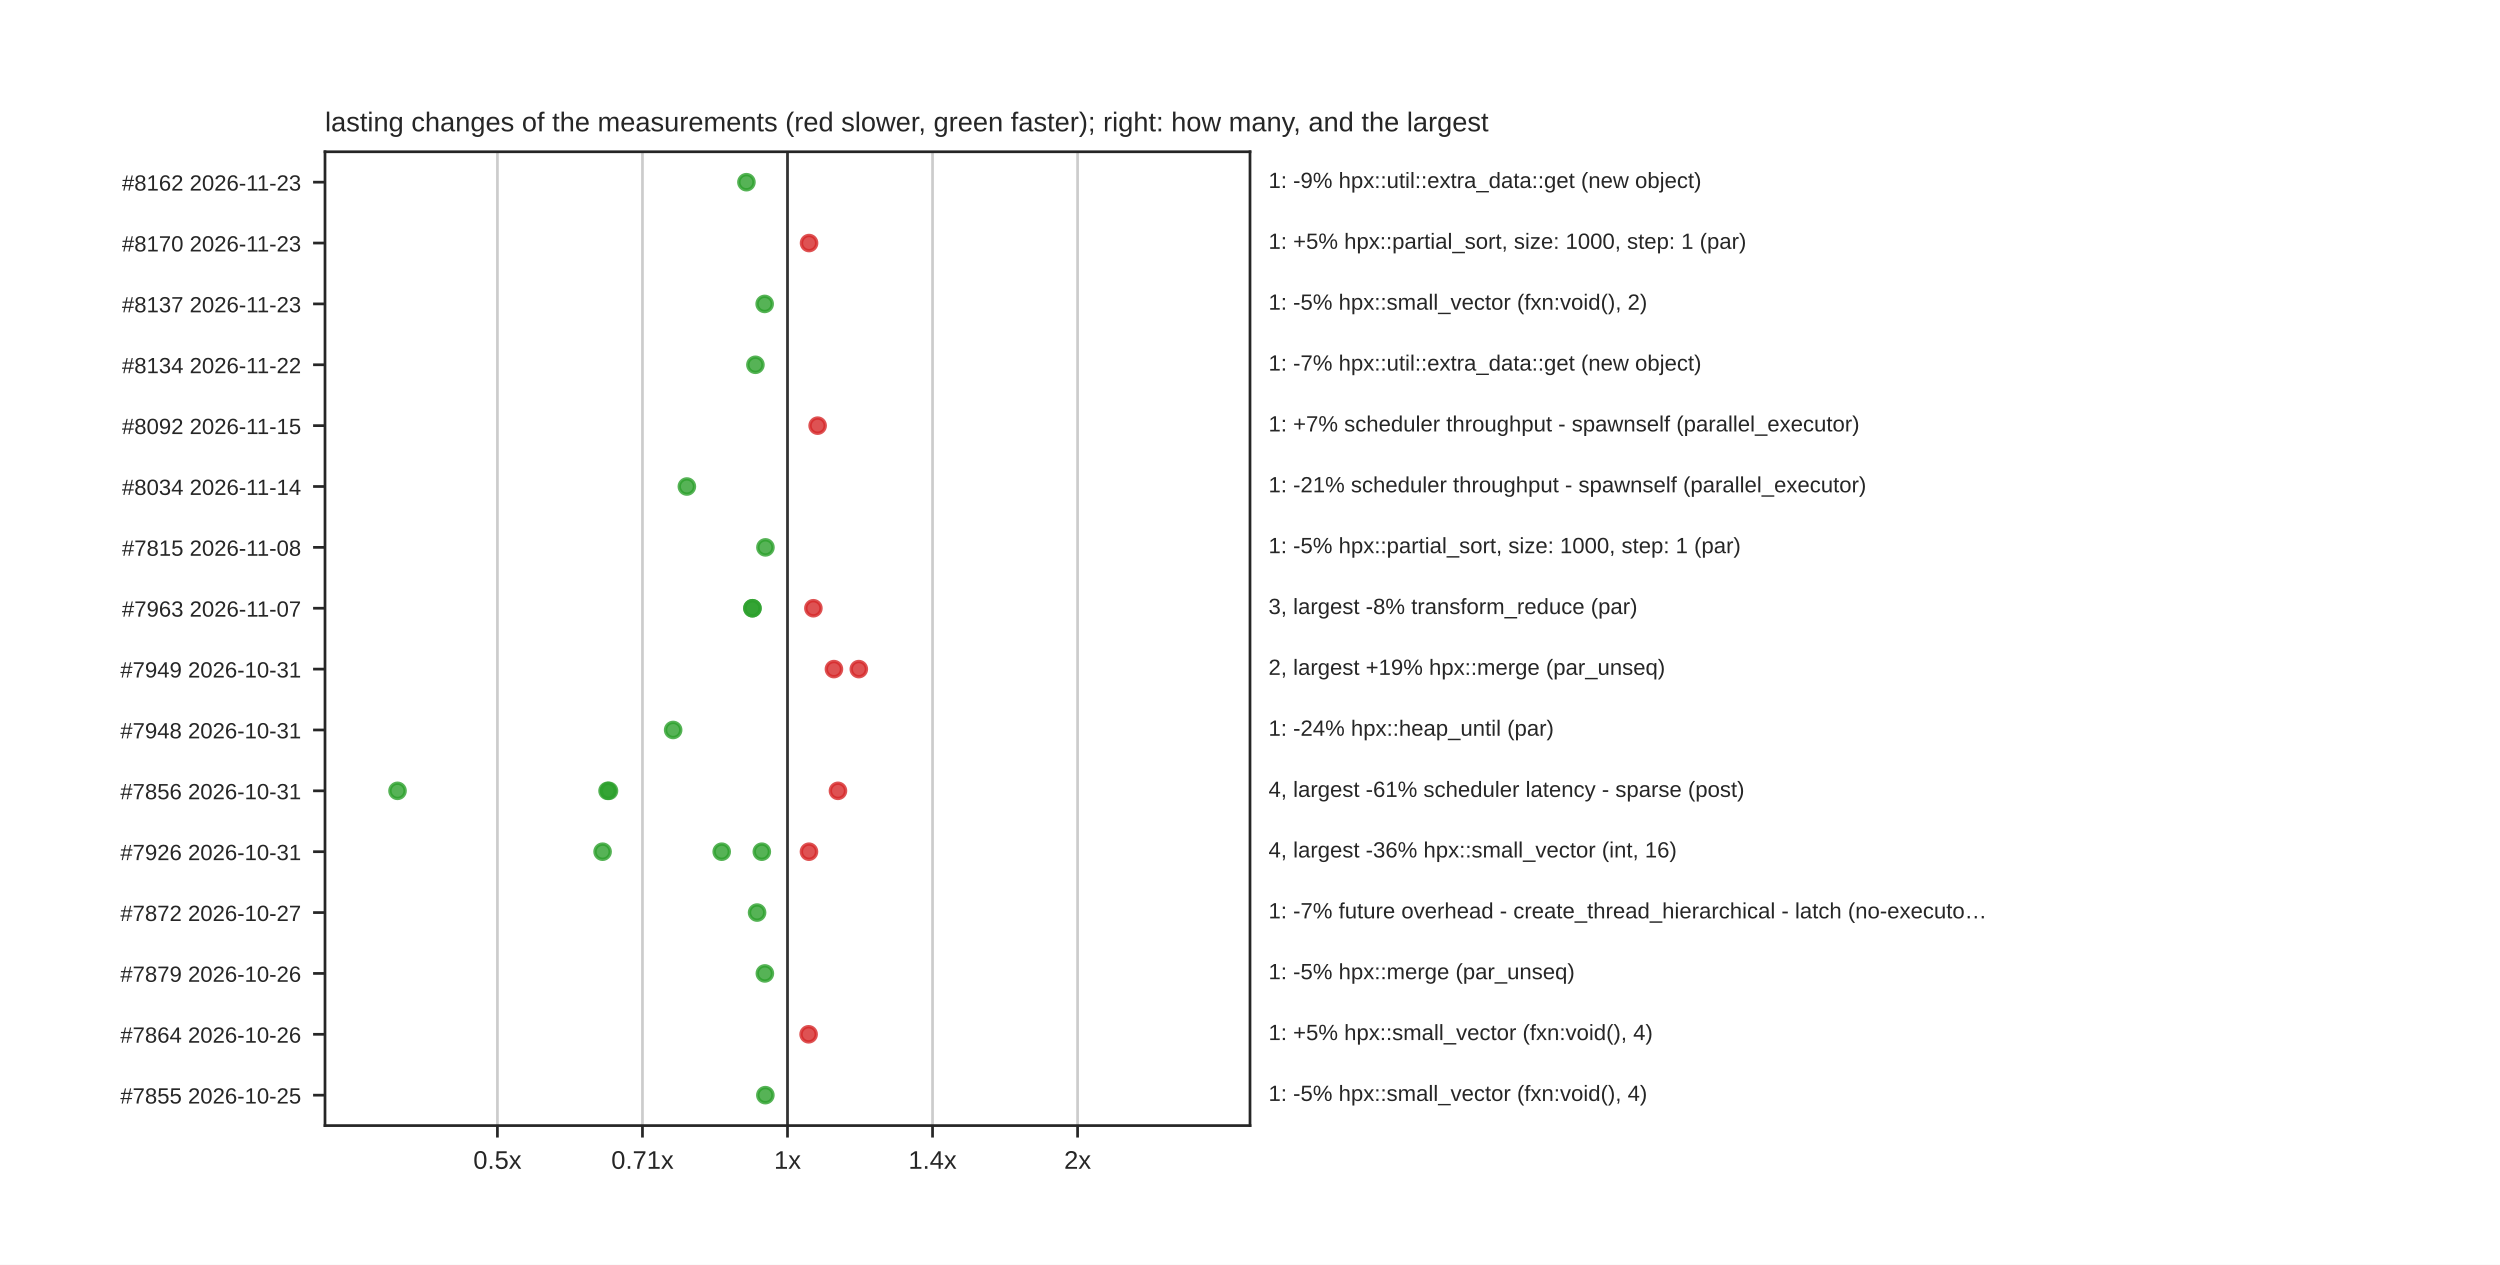
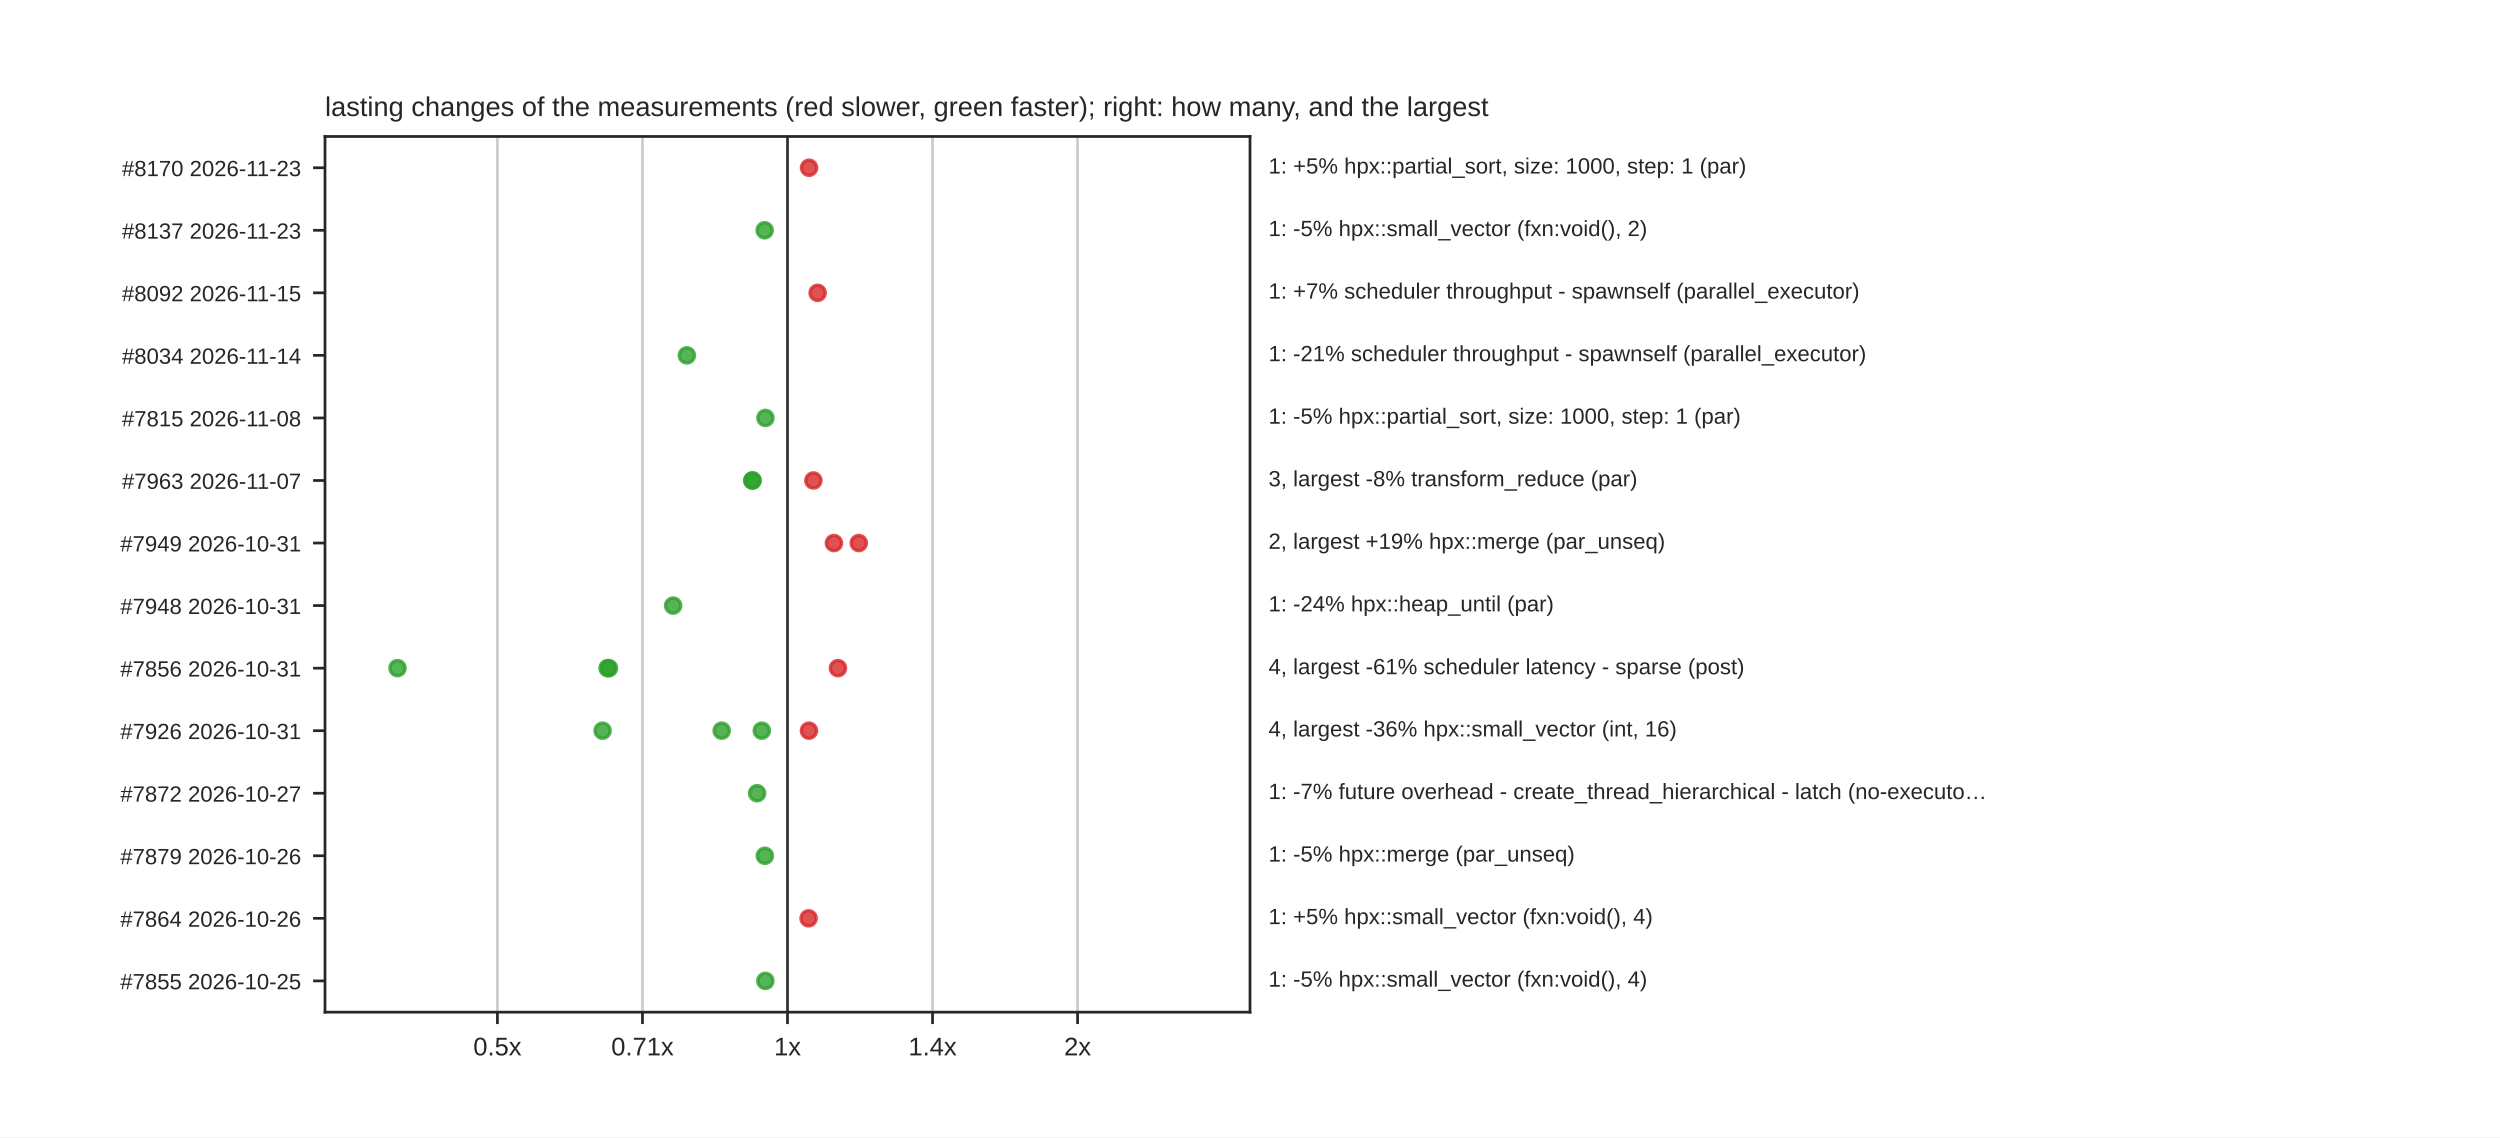
- <svg xmlns="http://www.w3.org/2000/svg" xmlns:xlink="http://www.w3.org/1999/xlink" width="734.4pt" height="371.52pt" viewBox="0 0 734.4 371.52" version="1.1">
+ <svg xmlns="http://www.w3.org/2000/svg" xmlns:xlink="http://www.w3.org/1999/xlink" width="734.4pt" height="334.08pt" viewBox="0 0 734.4 334.08" version="1.1">
  <defs>
    <style type="text/css">*{stroke-linejoin: round; stroke-linecap: butt}</style>
  </defs>
  <g id="figure_1">
    <g id="patch_1">
-       <path d="M 0 371.52  L 734.4 371.52  L 734.4 0  L 0 0  z " style="fill: #ffffff" />
+       <path d="M 0 334.08  L 734.4 334.08  L 734.4 0  L 0 0  z " style="fill: #ffffff" />
    </g>
    <g id="axes_1">
      <g id="patch_2">
-         <path d="M 95.472 330.653  L 367.2 330.653  L 367.2 44.582  L 95.472 44.582  z " style="fill: #ffffff" />
+         <path d="M 95.472 297.331  L 367.2 297.331  L 367.2 40.09  L 95.472 40.09  z " style="fill: #ffffff" />
      </g>
      <g id="matplotlib.axis_1">
        <g id="xtick_1">
          <g id="line2d_1">
-             <path d="M 146.121 330.653  L 146.121 44.582  " clip-path="url(#pabe76062ef)" style="fill: none; stroke: #cccccc; stroke-width: 0.8; stroke-linecap: round" />
+             <path d="M 146.121 297.331  L 146.121 40.09  " clip-path="url(#p1100070c9a)" style="fill: none; stroke: #cccccc; stroke-width: 0.8; stroke-linecap: round" />
          </g>
          <g id="line2d_2">
            <defs>
              <path id="mdfc5214045" d="M 0 0  L 0 3.5  " style="stroke: #262626; stroke-width: 0.8" />
            </defs>
            <g>
-               <use xlink:href="#mdfc5214045" x="146.121" y="330.653" style="fill: #262626; stroke: #262626; stroke-width: 0.8" />
+               <use xlink:href="#mdfc5214045" x="146.121" y="297.331" style="fill: #262626; stroke: #262626; stroke-width: 0.8" />
            </g>
          </g>
          <g id="text_1">
-             <text style="fill: #262626; font: 7.5px 'Arial', 'DejaVu Sans', 'Liberation Sans', 'Bitstream Vera Sans', sans-serif; text-anchor: middle" x="146.121" y="343.352" transform="rotate(-0 146.1211 343.3516)">0.5x</text>
+             <text style="fill: #262626; font: 7.5px 'Arial', 'DejaVu Sans', 'Liberation Sans', 'Bitstream Vera Sans', sans-serif; text-anchor: middle" x="146.121" y="310.03" transform="rotate(-0 146.1211 310.03)">0.5x</text>
          </g>
        </g>
        <g id="xtick_2">
          <g id="line2d_3">
-             <path d="M 188.729 330.653  L 188.729 44.582  " clip-path="url(#pabe76062ef)" style="fill: none; stroke: #cccccc; stroke-width: 0.8; stroke-linecap: round" />
+             <path d="M 188.729 297.331  L 188.729 40.09  " clip-path="url(#p1100070c9a)" style="fill: none; stroke: #cccccc; stroke-width: 0.8; stroke-linecap: round" />
          </g>
          <g id="line2d_4">
            <g>
-               <use xlink:href="#mdfc5214045" x="188.729" y="330.653" style="fill: #262626; stroke: #262626; stroke-width: 0.8" />
+               <use xlink:href="#mdfc5214045" x="188.729" y="297.331" style="fill: #262626; stroke: #262626; stroke-width: 0.8" />
            </g>
          </g>
          <g id="text_2">
-             <text style="fill: #262626; font: 7.5px 'Arial', 'DejaVu Sans', 'Liberation Sans', 'Bitstream Vera Sans', sans-serif; text-anchor: middle" x="188.729" y="343.352" transform="rotate(-0 188.7286 343.3516)">0.71x</text>
+             <text style="fill: #262626; font: 7.5px 'Arial', 'DejaVu Sans', 'Liberation Sans', 'Bitstream Vera Sans', sans-serif; text-anchor: middle" x="188.729" y="310.03" transform="rotate(-0 188.7286 310.03)">0.71x</text>
          </g>
        </g>
        <g id="xtick_3">
          <g id="line2d_5">
-             <path d="M 231.336 330.653  L 231.336 44.582  " clip-path="url(#pabe76062ef)" style="fill: none; stroke: #cccccc; stroke-width: 0.8; stroke-linecap: round" />
+             <path d="M 231.336 297.331  L 231.336 40.09  " clip-path="url(#p1100070c9a)" style="fill: none; stroke: #cccccc; stroke-width: 0.8; stroke-linecap: round" />
          </g>
          <g id="line2d_6">
            <g>
-               <use xlink:href="#mdfc5214045" x="231.336" y="330.653" style="fill: #262626; stroke: #262626; stroke-width: 0.8" />
+               <use xlink:href="#mdfc5214045" x="231.336" y="297.331" style="fill: #262626; stroke: #262626; stroke-width: 0.8" />
            </g>
          </g>
          <g id="text_3">
-             <text style="fill: #262626; font: 7.5px 'Arial', 'DejaVu Sans', 'Liberation Sans', 'Bitstream Vera Sans', sans-serif; text-anchor: middle" x="231.336" y="343.352" transform="rotate(-0 231.336 343.3516)">1x</text>
+             <text style="fill: #262626; font: 7.5px 'Arial', 'DejaVu Sans', 'Liberation Sans', 'Bitstream Vera Sans', sans-serif; text-anchor: middle" x="231.336" y="310.03" transform="rotate(-0 231.336 310.03)">1x</text>
          </g>
        </g>
        <g id="xtick_4">
          <g id="line2d_7">
-             <path d="M 273.943 330.653  L 273.943 44.582  " clip-path="url(#pabe76062ef)" style="fill: none; stroke: #cccccc; stroke-width: 0.8; stroke-linecap: round" />
+             <path d="M 273.943 297.331  L 273.943 40.09  " clip-path="url(#p1100070c9a)" style="fill: none; stroke: #cccccc; stroke-width: 0.8; stroke-linecap: round" />
          </g>
          <g id="line2d_8">
            <g>
-               <use xlink:href="#mdfc5214045" x="273.943" y="330.653" style="fill: #262626; stroke: #262626; stroke-width: 0.8" />
+               <use xlink:href="#mdfc5214045" x="273.943" y="297.331" style="fill: #262626; stroke: #262626; stroke-width: 0.8" />
            </g>
          </g>
          <g id="text_4">
-             <text style="fill: #262626; font: 7.5px 'Arial', 'DejaVu Sans', 'Liberation Sans', 'Bitstream Vera Sans', sans-serif; text-anchor: middle" x="273.943" y="343.352" transform="rotate(-0 273.9434 343.3516)">1.4x</text>
+             <text style="fill: #262626; font: 7.5px 'Arial', 'DejaVu Sans', 'Liberation Sans', 'Bitstream Vera Sans', sans-serif; text-anchor: middle" x="273.943" y="310.03" transform="rotate(-0 273.9434 310.03)">1.4x</text>
          </g>
        </g>
        <g id="xtick_5">
          <g id="line2d_9">
-             <path d="M 316.551 330.653  L 316.551 44.582  " clip-path="url(#pabe76062ef)" style="fill: none; stroke: #cccccc; stroke-width: 0.8; stroke-linecap: round" />
+             <path d="M 316.551 297.331  L 316.551 40.09  " clip-path="url(#p1100070c9a)" style="fill: none; stroke: #cccccc; stroke-width: 0.8; stroke-linecap: round" />
          </g>
          <g id="line2d_10">
            <g>
-               <use xlink:href="#mdfc5214045" x="316.551" y="330.653" style="fill: #262626; stroke: #262626; stroke-width: 0.8" />
+               <use xlink:href="#mdfc5214045" x="316.551" y="297.331" style="fill: #262626; stroke: #262626; stroke-width: 0.8" />
            </g>
          </g>
          <g id="text_5">
-             <text style="fill: #262626; font: 7.5px 'Arial', 'DejaVu Sans', 'Liberation Sans', 'Bitstream Vera Sans', sans-serif; text-anchor: middle" x="316.551" y="343.352" transform="rotate(-0 316.5509 343.3516)">2x</text>
+             <text style="fill: #262626; font: 7.5px 'Arial', 'DejaVu Sans', 'Liberation Sans', 'Bitstream Vera Sans', sans-serif; text-anchor: middle" x="316.551" y="310.03" transform="rotate(-0 316.5509 310.03)">2x</text>
          </g>
        </g>
      </g>
      <g id="matplotlib.axis_2">
        <g id="ytick_1">
          <g id="line2d_11">
            <defs>
              <path id="m414165cd4d" d="M 0 0  L -3.5 0  " style="stroke: #262626; stroke-width: 0.8" />
            </defs>
            <g>
-               <use xlink:href="#m414165cd4d" x="95.472" y="53.522" style="fill: #262626; stroke: #262626; stroke-width: 0.8" />
+               <use xlink:href="#m414165cd4d" x="95.472" y="49.277" style="fill: #262626; stroke: #262626; stroke-width: 0.8" />
            </g>
          </g>
          <g id="text_6">
-             <text style="fill: #262626; font: 6.5px 'Arial', 'DejaVu Sans', 'Liberation Sans', 'Bitstream Vera Sans', sans-serif; text-anchor: end" x="88.472" y="55.992" transform="rotate(-0 88.472 55.99159)">#8162  2026-11-23</text>
+             <text style="fill: #262626; font: 6.5px 'Arial', 'DejaVu Sans', 'Liberation Sans', 'Bitstream Vera Sans', sans-serif; text-anchor: end" x="88.472" y="51.746" transform="rotate(-0 88.472 51.74629)">#8170  2026-11-23</text>
          </g>
        </g>
        <g id="ytick_2">
          <g id="line2d_12">
            <g>
-               <use xlink:href="#m414165cd4d" x="95.472" y="71.401" style="fill: #262626; stroke: #262626; stroke-width: 0.8" />
+               <use xlink:href="#m414165cd4d" x="95.472" y="67.651" style="fill: #262626; stroke: #262626; stroke-width: 0.8" />
            </g>
          </g>
          <g id="text_7">
-             <text style="fill: #262626; font: 6.5px 'Arial', 'DejaVu Sans', 'Liberation Sans', 'Bitstream Vera Sans', sans-serif; text-anchor: end" x="88.472" y="73.871" transform="rotate(-0 88.472 73.87099)">#8170  2026-11-23</text>
+             <text style="fill: #262626; font: 6.5px 'Arial', 'DejaVu Sans', 'Liberation Sans', 'Bitstream Vera Sans', sans-serif; text-anchor: end" x="88.472" y="70.121" transform="rotate(-0 88.472 70.12069)">#8137  2026-11-23</text>
          </g>
        </g>
        <g id="ytick_3">
          <g id="line2d_13">
            <g>
-               <use xlink:href="#m414165cd4d" x="95.472" y="89.281" style="fill: #262626; stroke: #262626; stroke-width: 0.8" />
+               <use xlink:href="#m414165cd4d" x="95.472" y="86.026" style="fill: #262626; stroke: #262626; stroke-width: 0.8" />
            </g>
          </g>
          <g id="text_8">
-             <text style="fill: #262626; font: 6.5px 'Arial', 'DejaVu Sans', 'Liberation Sans', 'Bitstream Vera Sans', sans-serif; text-anchor: end" x="88.472" y="91.75" transform="rotate(-0 88.472 91.75039)">#8137  2026-11-23</text>
+             <text style="fill: #262626; font: 6.5px 'Arial', 'DejaVu Sans', 'Liberation Sans', 'Bitstream Vera Sans', sans-serif; text-anchor: end" x="88.472" y="88.495" transform="rotate(-0 88.472 88.49509)">#8092  2026-11-15</text>
          </g>
        </g>
        <g id="ytick_4">
          <g id="line2d_14">
            <g>
-               <use xlink:href="#m414165cd4d" x="95.472" y="107.16" style="fill: #262626; stroke: #262626; stroke-width: 0.8" />
+               <use xlink:href="#m414165cd4d" x="95.472" y="104.4" style="fill: #262626; stroke: #262626; stroke-width: 0.8" />
            </g>
          </g>
          <g id="text_9">
-             <text style="fill: #262626; font: 6.5px 'Arial', 'DejaVu Sans', 'Liberation Sans', 'Bitstream Vera Sans', sans-serif; text-anchor: end" x="88.472" y="109.63" transform="rotate(-0 88.472 109.6298)">#8134  2026-11-22</text>
+             <text style="fill: #262626; font: 6.5px 'Arial', 'DejaVu Sans', 'Liberation Sans', 'Bitstream Vera Sans', sans-serif; text-anchor: end" x="88.472" y="106.869" transform="rotate(-0 88.472 106.8695)">#8034  2026-11-14</text>
          </g>
        </g>
        <g id="ytick_5">
          <g id="line2d_15">
            <g>
-               <use xlink:href="#m414165cd4d" x="95.472" y="125.04" style="fill: #262626; stroke: #262626; stroke-width: 0.8" />
+               <use xlink:href="#m414165cd4d" x="95.472" y="122.774" style="fill: #262626; stroke: #262626; stroke-width: 0.8" />
            </g>
          </g>
          <g id="text_10">
-             <text style="fill: #262626; font: 6.5px 'Arial', 'DejaVu Sans', 'Liberation Sans', 'Bitstream Vera Sans', sans-serif; text-anchor: end" x="88.472" y="127.509" transform="rotate(-0 88.472 127.5092)">#8092  2026-11-15</text>
+             <text style="fill: #262626; font: 6.5px 'Arial', 'DejaVu Sans', 'Liberation Sans', 'Bitstream Vera Sans', sans-serif; text-anchor: end" x="88.472" y="125.244" transform="rotate(-0 88.472 125.2439)">#7815  2026-11-08</text>
          </g>
        </g>
        <g id="ytick_6">
          <g id="line2d_16">
            <g>
-               <use xlink:href="#m414165cd4d" x="95.472" y="142.919" style="fill: #262626; stroke: #262626; stroke-width: 0.8" />
+               <use xlink:href="#m414165cd4d" x="95.472" y="141.149" style="fill: #262626; stroke: #262626; stroke-width: 0.8" />
            </g>
          </g>
          <g id="text_11">
-             <text style="fill: #262626; font: 6.5px 'Arial', 'DejaVu Sans', 'Liberation Sans', 'Bitstream Vera Sans', sans-serif; text-anchor: end" x="88.472" y="145.389" transform="rotate(-0 88.472 145.3886)">#8034  2026-11-14</text>
+             <text style="fill: #262626; font: 6.5px 'Arial', 'DejaVu Sans', 'Liberation Sans', 'Bitstream Vera Sans', sans-serif; text-anchor: end" x="88.472" y="143.618" transform="rotate(-0 88.472 143.6183)">#7963  2026-11-07</text>
          </g>
        </g>
        <g id="ytick_7">
          <g id="line2d_17">
            <g>
-               <use xlink:href="#m414165cd4d" x="95.472" y="160.798" style="fill: #262626; stroke: #262626; stroke-width: 0.8" />
+               <use xlink:href="#m414165cd4d" x="95.472" y="159.523" style="fill: #262626; stroke: #262626; stroke-width: 0.8" />
            </g>
          </g>
          <g id="text_12">
-             <text style="fill: #262626; font: 6.5px 'Arial', 'DejaVu Sans', 'Liberation Sans', 'Bitstream Vera Sans', sans-serif; text-anchor: end" x="88.472" y="163.268" transform="rotate(-0 88.472 163.268)">#7815  2026-11-08</text>
+             <text style="fill: #262626; font: 6.5px 'Arial', 'DejaVu Sans', 'Liberation Sans', 'Bitstream Vera Sans', sans-serif; text-anchor: end" x="88.472" y="161.993" transform="rotate(-0 88.472 161.9927)">#7949  2026-10-31</text>
          </g>
        </g>
        <g id="ytick_8">
          <g id="line2d_18">
            <g>
-               <use xlink:href="#m414165cd4d" x="95.472" y="178.678" style="fill: #262626; stroke: #262626; stroke-width: 0.8" />
+               <use xlink:href="#m414165cd4d" x="95.472" y="177.898" style="fill: #262626; stroke: #262626; stroke-width: 0.8" />
            </g>
          </g>
          <g id="text_13">
-             <text style="fill: #262626; font: 6.5px 'Arial', 'DejaVu Sans', 'Liberation Sans', 'Bitstream Vera Sans', sans-serif; text-anchor: end" x="88.472" y="181.147" transform="rotate(-0 88.472 181.1474)">#7963  2026-11-07</text>
+             <text style="fill: #262626; font: 6.5px 'Arial', 'DejaVu Sans', 'Liberation Sans', 'Bitstream Vera Sans', sans-serif; text-anchor: end" x="88.472" y="180.367" transform="rotate(-0 88.472 180.3671)">#7948  2026-10-31</text>
          </g>
        </g>
        <g id="ytick_9">
          <g id="line2d_19">
            <g>
-               <use xlink:href="#m414165cd4d" x="95.472" y="196.557" style="fill: #262626; stroke: #262626; stroke-width: 0.8" />
+               <use xlink:href="#m414165cd4d" x="95.472" y="196.272" style="fill: #262626; stroke: #262626; stroke-width: 0.8" />
            </g>
          </g>
          <g id="text_14">
-             <text style="fill: #262626; font: 6.5px 'Arial', 'DejaVu Sans', 'Liberation Sans', 'Bitstream Vera Sans', sans-serif; text-anchor: end" x="88.472" y="199.027" transform="rotate(-0 88.472 199.0268)">#7949  2026-10-31</text>
+             <text style="fill: #262626; font: 6.5px 'Arial', 'DejaVu Sans', 'Liberation Sans', 'Bitstream Vera Sans', sans-serif; text-anchor: end" x="88.472" y="198.741" transform="rotate(-0 88.472 198.7415)">#7856  2026-10-31</text>
          </g>
        </g>
        <g id="ytick_10">
          <g id="line2d_20">
            <g>
-               <use xlink:href="#m414165cd4d" x="95.472" y="214.437" style="fill: #262626; stroke: #262626; stroke-width: 0.8" />
+               <use xlink:href="#m414165cd4d" x="95.472" y="214.646" style="fill: #262626; stroke: #262626; stroke-width: 0.8" />
            </g>
          </g>
          <g id="text_15">
-             <text style="fill: #262626; font: 6.5px 'Arial', 'DejaVu Sans', 'Liberation Sans', 'Bitstream Vera Sans', sans-serif; text-anchor: end" x="88.472" y="216.906" transform="rotate(-0 88.472 216.9062)">#7948  2026-10-31</text>
+             <text style="fill: #262626; font: 6.5px 'Arial', 'DejaVu Sans', 'Liberation Sans', 'Bitstream Vera Sans', sans-serif; text-anchor: end" x="88.472" y="217.116" transform="rotate(-0 88.472 217.1159)">#7926  2026-10-31</text>
          </g>
        </g>
        <g id="ytick_11">
          <g id="line2d_21">
            <g>
-               <use xlink:href="#m414165cd4d" x="95.472" y="232.316" style="fill: #262626; stroke: #262626; stroke-width: 0.8" />
+               <use xlink:href="#m414165cd4d" x="95.472" y="233.021" style="fill: #262626; stroke: #262626; stroke-width: 0.8" />
            </g>
          </g>
          <g id="text_16">
-             <text style="fill: #262626; font: 6.5px 'Arial', 'DejaVu Sans', 'Liberation Sans', 'Bitstream Vera Sans', sans-serif; text-anchor: end" x="88.472" y="234.786" transform="rotate(-0 88.472 234.7856)">#7856  2026-10-31</text>
+             <text style="fill: #262626; font: 6.5px 'Arial', 'DejaVu Sans', 'Liberation Sans', 'Bitstream Vera Sans', sans-serif; text-anchor: end" x="88.472" y="235.49" transform="rotate(-0 88.472 235.4903)">#7872  2026-10-27</text>
          </g>
        </g>
        <g id="ytick_12">
          <g id="line2d_22">
            <g>
-               <use xlink:href="#m414165cd4d" x="95.472" y="250.196" style="fill: #262626; stroke: #262626; stroke-width: 0.8" />
+               <use xlink:href="#m414165cd4d" x="95.472" y="251.395" style="fill: #262626; stroke: #262626; stroke-width: 0.8" />
            </g>
          </g>
          <g id="text_17">
-             <text style="fill: #262626; font: 6.5px 'Arial', 'DejaVu Sans', 'Liberation Sans', 'Bitstream Vera Sans', sans-serif; text-anchor: end" x="88.472" y="252.665" transform="rotate(-0 88.472 252.665)">#7926  2026-10-31</text>
+             <text style="fill: #262626; font: 6.5px 'Arial', 'DejaVu Sans', 'Liberation Sans', 'Bitstream Vera Sans', sans-serif; text-anchor: end" x="88.472" y="253.865" transform="rotate(-0 88.472 253.8647)">#7879  2026-10-26</text>
          </g>
        </g>
        <g id="ytick_13">
          <g id="line2d_23">
            <g>
-               <use xlink:href="#m414165cd4d" x="95.472" y="268.075" style="fill: #262626; stroke: #262626; stroke-width: 0.8" />
+               <use xlink:href="#m414165cd4d" x="95.472" y="269.77" style="fill: #262626; stroke: #262626; stroke-width: 0.8" />
            </g>
          </g>
          <g id="text_18">
-             <text style="fill: #262626; font: 6.5px 'Arial', 'DejaVu Sans', 'Liberation Sans', 'Bitstream Vera Sans', sans-serif; text-anchor: end" x="88.472" y="270.544" transform="rotate(-0 88.472 270.5444)">#7872  2026-10-27</text>
+             <text style="fill: #262626; font: 6.5px 'Arial', 'DejaVu Sans', 'Liberation Sans', 'Bitstream Vera Sans', sans-serif; text-anchor: end" x="88.472" y="272.239" transform="rotate(-0 88.472 272.2391)">#7864  2026-10-26</text>
          </g>
        </g>
        <g id="ytick_14">
          <g id="line2d_24">
            <g>
-               <use xlink:href="#m414165cd4d" x="95.472" y="285.954" style="fill: #262626; stroke: #262626; stroke-width: 0.8" />
+               <use xlink:href="#m414165cd4d" x="95.472" y="288.144" style="fill: #262626; stroke: #262626; stroke-width: 0.8" />
            </g>
          </g>
          <g id="text_19">
-             <text style="fill: #262626; font: 6.5px 'Arial', 'DejaVu Sans', 'Liberation Sans', 'Bitstream Vera Sans', sans-serif; text-anchor: end" x="88.472" y="288.424" transform="rotate(-0 88.472 288.4238)">#7879  2026-10-26</text>
-           </g>
-         </g>
-         <g id="ytick_15">
-           <g id="line2d_25">
-             <g>
-               <use xlink:href="#m414165cd4d" x="95.472" y="303.834" style="fill: #262626; stroke: #262626; stroke-width: 0.8" />
-             </g>
-           </g>
-           <g id="text_20">
-             <text style="fill: #262626; font: 6.5px 'Arial', 'DejaVu Sans', 'Liberation Sans', 'Bitstream Vera Sans', sans-serif; text-anchor: end" x="88.472" y="306.303" transform="rotate(-0 88.472 306.3032)">#7864  2026-10-26</text>
-           </g>
-         </g>
-         <g id="ytick_16">
-           <g id="line2d_26">
-             <g>
-               <use xlink:href="#m414165cd4d" x="95.472" y="321.713" style="fill: #262626; stroke: #262626; stroke-width: 0.8" />
-             </g>
-           </g>
-           <g id="text_21">
-             <text style="fill: #262626; font: 6.5px 'Arial', 'DejaVu Sans', 'Liberation Sans', 'Bitstream Vera Sans', sans-serif; text-anchor: end" x="88.472" y="324.183" transform="rotate(-0 88.472 324.1826)">#7855  2026-10-25</text>
-           </g>
-         </g>
-       </g>
-       <g id="line2d_27">
-         <path d="M 231.336 330.653  L 231.336 44.582  " clip-path="url(#pabe76062ef)" style="fill: none; stroke: #333333; stroke-width: 0.8; stroke-linecap: round" />
+             <text style="fill: #262626; font: 6.5px 'Arial', 'DejaVu Sans', 'Liberation Sans', 'Bitstream Vera Sans', sans-serif; text-anchor: end" x="88.472" y="290.613" transform="rotate(-0 88.472 290.6135)">#7855  2026-10-25</text>
+           </g>
+         </g>
+       </g>
+       <g id="line2d_25">
+         <path d="M 231.336 297.331  L 231.336 40.09  " clip-path="url(#p1100070c9a)" style="fill: none; stroke: #333333; stroke-width: 0.8; stroke-linecap: round" />
      </g>
      <g id="patch_3">
-         <path d="M 95.472 330.653  L 95.472 44.582  " style="fill: none; stroke: #262626; stroke-width: 0.8; stroke-linejoin: miter; stroke-linecap: square" />
+         <path d="M 95.472 297.331  L 95.472 40.09  " style="fill: none; stroke: #262626; stroke-width: 0.8; stroke-linejoin: miter; stroke-linecap: square" />
      </g>
      <g id="patch_4">
-         <path d="M 367.2 330.653  L 367.2 44.582  " style="fill: none; stroke: #262626; stroke-width: 0.8; stroke-linejoin: miter; stroke-linecap: square" />
+         <path d="M 367.2 297.331  L 367.2 40.09  " style="fill: none; stroke: #262626; stroke-width: 0.8; stroke-linejoin: miter; stroke-linecap: square" />
      </g>
      <g id="patch_5">
-         <path d="M 95.472 330.653  L 367.2 330.653  " style="fill: none; stroke: #262626; stroke-width: 0.8; stroke-linejoin: miter; stroke-linecap: square" />
+         <path d="M 95.472 297.331  L 367.2 297.331  " style="fill: none; stroke: #262626; stroke-width: 0.8; stroke-linejoin: miter; stroke-linecap: square" />
      </g>
      <g id="patch_6">
-         <path d="M 95.472 44.582  L 367.2 44.582  " style="fill: none; stroke: #262626; stroke-width: 0.8; stroke-linejoin: miter; stroke-linecap: square" />
+         <path d="M 95.472 40.09  L 367.2 40.09  " style="fill: none; stroke: #262626; stroke-width: 0.8; stroke-linejoin: miter; stroke-linecap: square" />
      </g>
      <g id="PathCollection_1">
+         <defs>
+           <path id="m1ca79ca928" d="M 0 2.236  C 0.593 2.236 1.162 2 1.581 1.581  C 2 1.162 2.236 0.593 2.236 0  C 2.236 -0.593 2 -1.162 1.581 -1.581  C 1.162 -2 0.593 -2.236 0 -2.236  C -0.593 -2.236 -1.162 -2 -1.581 -1.581  C -2 -1.162 -2.236 -0.593 -2.236 0  C -2.236 0.593 -2 1.162 -1.581 1.581  C -1.162 2 -0.593 2.236 0 2.236  z " style="stroke: #d62728; stroke-opacity: 0.8" />
+         </defs>
+         <g clip-path="url(#p1100070c9a)">
+           <use xlink:href="#m1ca79ca928" x="237.668" y="49.277" style="fill: #d62728; fill-opacity: 0.8; stroke: #d62728; stroke-opacity: 0.8" />
+         </g>
+       </g>
+       <g id="text_20">
+         <text style="fill: #262626; font: 6.5px 'Arial', 'DejaVu Sans', 'Liberation Sans', 'Bitstream Vera Sans', sans-serif; text-anchor: start" x="372.635" y="50.98" transform="rotate(-0 372.6346 50.98)">1: +5% hpx::partial_sort, size: 1000, step: 1 (par)</text>
+       </g>
+       <g id="PathCollection_2">
        <defs>
          <path id="m0e2d9cb0fe" d="M 0 2.236  C 0.593 2.236 1.162 2 1.581 1.581  C 2 1.162 2.236 0.593 2.236 0  C 2.236 -0.593 2 -1.162 1.581 -1.581  C 1.162 -2 0.593 -2.236 0 -2.236  C -0.593 -2.236 -1.162 -2 -1.581 -1.581  C -2 -1.162 -2.236 -0.593 -2.236 0  C -2.236 0.593 -2 1.162 -1.581 1.581  C -1.162 2 -0.593 2.236 0 2.236  z " style="stroke: #2ca02c; stroke-opacity: 0.8" />
        </defs>
-         <g clip-path="url(#pabe76062ef)">
-           <use xlink:href="#m0e2d9cb0fe" x="219.27" y="53.522" style="fill: #2ca02c; fill-opacity: 0.8; stroke: #2ca02c; stroke-opacity: 0.8" />
+         <g clip-path="url(#p1100070c9a)">
+           <use xlink:href="#m0e2d9cb0fe" x="224.628" y="67.651" style="fill: #2ca02c; fill-opacity: 0.8; stroke: #2ca02c; stroke-opacity: 0.8" />
+         </g>
+       </g>
+       <g id="text_21">
+         <text style="fill: #262626; font: 6.5px 'Arial', 'DejaVu Sans', 'Liberation Sans', 'Bitstream Vera Sans', sans-serif; text-anchor: start" x="372.635" y="69.354" transform="rotate(-0 372.6346 69.3544)">1: -5% hpx::small_vector (fxn:void(), 2)</text>
+       </g>
+       <g id="PathCollection_3">
+         <g clip-path="url(#p1100070c9a)">
+           <use xlink:href="#m1ca79ca928" x="240.185" y="86.026" style="fill: #d62728; fill-opacity: 0.8; stroke: #d62728; stroke-opacity: 0.8" />
        </g>
      </g>
      <g id="text_22">
-         <text style="fill: #262626; font: 6.5px 'Arial', 'DejaVu Sans', 'Liberation Sans', 'Bitstream Vera Sans', sans-serif; text-anchor: start" x="372.635" y="55.225" transform="rotate(-0 372.6346 55.2253)">1: -9% hpx::util::extra_data::get (new object)</text>
-       </g>
-       <g id="PathCollection_2">
-         <defs>
-           <path id="m1ca79ca928" d="M 0 2.236  C 0.593 2.236 1.162 2 1.581 1.581  C 2 1.162 2.236 0.593 2.236 0  C 2.236 -0.593 2 -1.162 1.581 -1.581  C 1.162 -2 0.593 -2.236 0 -2.236  C -0.593 -2.236 -1.162 -2 -1.581 -1.581  C -2 -1.162 -2.236 -0.593 -2.236 0  C -2.236 0.593 -2 1.162 -1.581 1.581  C -1.162 2 -0.593 2.236 0 2.236  z " style="stroke: #d62728; stroke-opacity: 0.8" />
-         </defs>
-         <g clip-path="url(#pabe76062ef)">
-           <use xlink:href="#m1ca79ca928" x="237.668" y="71.401" style="fill: #d62728; fill-opacity: 0.8; stroke: #d62728; stroke-opacity: 0.8" />
+         <text style="fill: #262626; font: 6.5px 'Arial', 'DejaVu Sans', 'Liberation Sans', 'Bitstream Vera Sans', sans-serif; text-anchor: start" x="372.635" y="87.729" transform="rotate(-0 372.6346 87.7288)">1: +7% scheduler throughput - spawnself (parallel_executor)</text>
+       </g>
+       <g id="PathCollection_4">
+         <g clip-path="url(#p1100070c9a)">
+           <use xlink:href="#m0e2d9cb0fe" x="201.773" y="104.4" style="fill: #2ca02c; fill-opacity: 0.8; stroke: #2ca02c; stroke-opacity: 0.8" />
        </g>
      </g>
      <g id="text_23">
-         <text style="fill: #262626; font: 6.5px 'Arial', 'DejaVu Sans', 'Liberation Sans', 'Bitstream Vera Sans', sans-serif; text-anchor: start" x="372.635" y="73.105" transform="rotate(-0 372.6346 73.1047)">1: +5% hpx::partial_sort, size: 1000, step: 1 (par)</text>
-       </g>
-       <g id="PathCollection_3">
-         <g clip-path="url(#pabe76062ef)">
-           <use xlink:href="#m0e2d9cb0fe" x="224.628" y="89.281" style="fill: #2ca02c; fill-opacity: 0.8; stroke: #2ca02c; stroke-opacity: 0.8" />
+         <text style="fill: #262626; font: 6.5px 'Arial', 'DejaVu Sans', 'Liberation Sans', 'Bitstream Vera Sans', sans-serif; text-anchor: start" x="372.635" y="106.103" transform="rotate(-0 372.6346 106.1032)">1: -21% scheduler throughput - spawnself (parallel_executor)</text>
+       </g>
+       <g id="PathCollection_5">
+         <g clip-path="url(#p1100070c9a)">
+           <use xlink:href="#m0e2d9cb0fe" x="224.853" y="122.774" style="fill: #2ca02c; fill-opacity: 0.8; stroke: #2ca02c; stroke-opacity: 0.8" />
        </g>
      </g>
      <g id="text_24">
-         <text style="fill: #262626; font: 6.5px 'Arial', 'DejaVu Sans', 'Liberation Sans', 'Bitstream Vera Sans', sans-serif; text-anchor: start" x="372.635" y="90.984" transform="rotate(-0 372.6346 90.9841)">1: -5% hpx::small_vector (fxn:void(), 2)</text>
-       </g>
-       <g id="PathCollection_4">
-         <g clip-path="url(#pabe76062ef)">
-           <use xlink:href="#m0e2d9cb0fe" x="221.91" y="107.16" style="fill: #2ca02c; fill-opacity: 0.8; stroke: #2ca02c; stroke-opacity: 0.8" />
+         <text style="fill: #262626; font: 6.5px 'Arial', 'DejaVu Sans', 'Liberation Sans', 'Bitstream Vera Sans', sans-serif; text-anchor: start" x="372.635" y="124.478" transform="rotate(-0 372.6346 124.4776)">1: -5% hpx::partial_sort, size: 1000, step: 1 (par)</text>
+       </g>
+       <g id="PathCollection_6">
+         <g clip-path="url(#p1100070c9a)">
+           <use xlink:href="#m1ca79ca928" x="238.939" y="141.149" style="fill: #d62728; fill-opacity: 0.8; stroke: #d62728; stroke-opacity: 0.8" />
+         </g>
+       </g>
+       <g id="PathCollection_7">
+         <g clip-path="url(#p1100070c9a)">
+           <use xlink:href="#m0e2d9cb0fe" x="221.022" y="141.149" style="fill: #2ca02c; fill-opacity: 0.8; stroke: #2ca02c; stroke-opacity: 0.8" />
+         </g>
+       </g>
+       <g id="PathCollection_8">
+         <g clip-path="url(#p1100070c9a)">
+           <use xlink:href="#m0e2d9cb0fe" x="221.046" y="141.149" style="fill: #2ca02c; fill-opacity: 0.8; stroke: #2ca02c; stroke-opacity: 0.8" />
        </g>
      </g>
      <g id="text_25">
-         <text style="fill: #262626; font: 6.5px 'Arial', 'DejaVu Sans', 'Liberation Sans', 'Bitstream Vera Sans', sans-serif; text-anchor: start" x="372.635" y="108.864" transform="rotate(-0 372.6346 108.8635)">1: -7% hpx::util::extra_data::get (new object)</text>
-       </g>
-       <g id="PathCollection_5">
-         <g clip-path="url(#pabe76062ef)">
-           <use xlink:href="#m1ca79ca928" x="240.185" y="125.04" style="fill: #d62728; fill-opacity: 0.8; stroke: #d62728; stroke-opacity: 0.8" />
+         <text style="fill: #262626; font: 6.5px 'Arial', 'DejaVu Sans', 'Liberation Sans', 'Bitstream Vera Sans', sans-serif; text-anchor: start" x="372.635" y="142.852" transform="rotate(-0 372.6346 142.852)">3, largest -8% transform_reduce (par)</text>
+       </g>
+       <g id="PathCollection_9">
+         <g clip-path="url(#p1100070c9a)">
+           <use xlink:href="#m1ca79ca928" x="244.975" y="159.523" style="fill: #d62728; fill-opacity: 0.8; stroke: #d62728; stroke-opacity: 0.8" />
+         </g>
+       </g>
+       <g id="PathCollection_10">
+         <g clip-path="url(#p1100070c9a)">
+           <use xlink:href="#m1ca79ca928" x="252.283" y="159.523" style="fill: #d62728; fill-opacity: 0.8; stroke: #d62728; stroke-opacity: 0.8" />
        </g>
      </g>
      <g id="text_26">
-         <text style="fill: #262626; font: 6.5px 'Arial', 'DejaVu Sans', 'Liberation Sans', 'Bitstream Vera Sans', sans-serif; text-anchor: start" x="372.635" y="126.743" transform="rotate(-0 372.6346 126.7429)">1: +7% scheduler throughput - spawnself (parallel_executor)</text>
-       </g>
-       <g id="PathCollection_6">
-         <g clip-path="url(#pabe76062ef)">
-           <use xlink:href="#m0e2d9cb0fe" x="201.773" y="142.919" style="fill: #2ca02c; fill-opacity: 0.8; stroke: #2ca02c; stroke-opacity: 0.8" />
+         <text style="fill: #262626; font: 6.5px 'Arial', 'DejaVu Sans', 'Liberation Sans', 'Bitstream Vera Sans', sans-serif; text-anchor: start" x="372.635" y="161.226" transform="rotate(-0 372.6346 161.2264)">2, largest +19% hpx::merge (par_unseq)</text>
+       </g>
+       <g id="PathCollection_11">
+         <g clip-path="url(#p1100070c9a)">
+           <use xlink:href="#m0e2d9cb0fe" x="197.742" y="177.898" style="fill: #2ca02c; fill-opacity: 0.8; stroke: #2ca02c; stroke-opacity: 0.8" />
        </g>
      </g>
      <g id="text_27">
-         <text style="fill: #262626; font: 6.5px 'Arial', 'DejaVu Sans', 'Liberation Sans', 'Bitstream Vera Sans', sans-serif; text-anchor: start" x="372.635" y="144.622" transform="rotate(-0 372.6346 144.6223)">1: -21% scheduler throughput - spawnself (parallel_executor)</text>
-       </g>
-       <g id="PathCollection_7">
-         <g clip-path="url(#pabe76062ef)">
-           <use xlink:href="#m0e2d9cb0fe" x="224.853" y="160.798" style="fill: #2ca02c; fill-opacity: 0.8; stroke: #2ca02c; stroke-opacity: 0.8" />
+         <text style="fill: #262626; font: 6.5px 'Arial', 'DejaVu Sans', 'Liberation Sans', 'Bitstream Vera Sans', sans-serif; text-anchor: start" x="372.635" y="179.601" transform="rotate(-0 372.6346 179.6008)">1: -24% hpx::heap_until (par)</text>
+       </g>
+       <g id="PathCollection_12">
+         <g clip-path="url(#p1100070c9a)">
+           <use xlink:href="#m1ca79ca928" x="246.158" y="196.272" style="fill: #d62728; fill-opacity: 0.8; stroke: #d62728; stroke-opacity: 0.8" />
+         </g>
+       </g>
+       <g id="PathCollection_13">
+         <g clip-path="url(#p1100070c9a)">
+           <use xlink:href="#m0e2d9cb0fe" x="178.893" y="196.272" style="fill: #2ca02c; fill-opacity: 0.8; stroke: #2ca02c; stroke-opacity: 0.8" />
+         </g>
+       </g>
+       <g id="PathCollection_14">
+         <g clip-path="url(#p1100070c9a)">
+           <use xlink:href="#m0e2d9cb0fe" x="116.776" y="196.272" style="fill: #2ca02c; fill-opacity: 0.8; stroke: #2ca02c; stroke-opacity: 0.8" />
+         </g>
+       </g>
+       <g id="PathCollection_15">
+         <g clip-path="url(#p1100070c9a)">
+           <use xlink:href="#m0e2d9cb0fe" x="178.474" y="196.272" style="fill: #2ca02c; fill-opacity: 0.8; stroke: #2ca02c; stroke-opacity: 0.8" />
        </g>
      </g>
      <g id="text_28">
-         <text style="fill: #262626; font: 6.5px 'Arial', 'DejaVu Sans', 'Liberation Sans', 'Bitstream Vera Sans', sans-serif; text-anchor: start" x="372.635" y="162.502" transform="rotate(-0 372.6346 162.5017)">1: -5% hpx::partial_sort, size: 1000, step: 1 (par)</text>
-       </g>
-       <g id="PathCollection_8">
-         <g clip-path="url(#pabe76062ef)">
-           <use xlink:href="#m1ca79ca928" x="238.939" y="178.678" style="fill: #d62728; fill-opacity: 0.8; stroke: #d62728; stroke-opacity: 0.8" />
-         </g>
-       </g>
-       <g id="PathCollection_9">
-         <g clip-path="url(#pabe76062ef)">
-           <use xlink:href="#m0e2d9cb0fe" x="221.022" y="178.678" style="fill: #2ca02c; fill-opacity: 0.8; stroke: #2ca02c; stroke-opacity: 0.8" />
-         </g>
-       </g>
-       <g id="PathCollection_10">
-         <g clip-path="url(#pabe76062ef)">
-           <use xlink:href="#m0e2d9cb0fe" x="221.046" y="178.678" style="fill: #2ca02c; fill-opacity: 0.8; stroke: #2ca02c; stroke-opacity: 0.8" />
+         <text style="fill: #262626; font: 6.5px 'Arial', 'DejaVu Sans', 'Liberation Sans', 'Bitstream Vera Sans', sans-serif; text-anchor: start" x="372.635" y="198.066" transform="rotate(-0 372.6346 198.0656)">4, largest -61% scheduler latency - sparse (post)</text>
+       </g>
+       <g id="PathCollection_16">
+         <g clip-path="url(#p1100070c9a)">
+           <use xlink:href="#m1ca79ca928" x="237.642" y="214.646" style="fill: #d62728; fill-opacity: 0.8; stroke: #d62728; stroke-opacity: 0.8" />
+         </g>
+       </g>
+       <g id="PathCollection_17">
+         <g clip-path="url(#p1100070c9a)">
+           <use xlink:href="#m0e2d9cb0fe" x="223.79" y="214.646" style="fill: #2ca02c; fill-opacity: 0.8; stroke: #2ca02c; stroke-opacity: 0.8" />
+         </g>
+       </g>
+       <g id="PathCollection_18">
+         <g clip-path="url(#p1100070c9a)">
+           <use xlink:href="#m0e2d9cb0fe" x="177.016" y="214.646" style="fill: #2ca02c; fill-opacity: 0.8; stroke: #2ca02c; stroke-opacity: 0.8" />
+         </g>
+       </g>
+       <g id="PathCollection_19">
+         <g clip-path="url(#p1100070c9a)">
+           <use xlink:href="#m0e2d9cb0fe" x="212.007" y="214.646" style="fill: #2ca02c; fill-opacity: 0.8; stroke: #2ca02c; stroke-opacity: 0.8" />
        </g>
      </g>
      <g id="text_29">
-         <text style="fill: #262626; font: 6.5px 'Arial', 'DejaVu Sans', 'Liberation Sans', 'Bitstream Vera Sans', sans-serif; text-anchor: start" x="372.635" y="180.381" transform="rotate(-0 372.6346 180.3811)">3, largest -8% transform_reduce (par)</text>
-       </g>
-       <g id="PathCollection_11">
-         <g clip-path="url(#pabe76062ef)">
-           <use xlink:href="#m1ca79ca928" x="244.975" y="196.557" style="fill: #d62728; fill-opacity: 0.8; stroke: #d62728; stroke-opacity: 0.8" />
-         </g>
-       </g>
-       <g id="PathCollection_12">
-         <g clip-path="url(#pabe76062ef)">
-           <use xlink:href="#m1ca79ca928" x="252.283" y="196.557" style="fill: #d62728; fill-opacity: 0.8; stroke: #d62728; stroke-opacity: 0.8" />
+         <text style="fill: #262626; font: 6.5px 'Arial', 'DejaVu Sans', 'Liberation Sans', 'Bitstream Vera Sans', sans-serif; text-anchor: start" x="372.635" y="216.35" transform="rotate(-0 372.6346 216.3496)">4, largest -36% hpx::small_vector (int, 16)</text>
+       </g>
+       <g id="PathCollection_20">
+         <g clip-path="url(#p1100070c9a)">
+           <use xlink:href="#m0e2d9cb0fe" x="222.401" y="233.021" style="fill: #2ca02c; fill-opacity: 0.8; stroke: #2ca02c; stroke-opacity: 0.8" />
        </g>
      </g>
      <g id="text_30">
-         <text style="fill: #262626; font: 6.5px 'Arial', 'DejaVu Sans', 'Liberation Sans', 'Bitstream Vera Sans', sans-serif; text-anchor: start" x="372.635" y="198.261" transform="rotate(-0 372.6346 198.2605)">2, largest +19% hpx::merge (par_unseq)</text>
-       </g>
-       <g id="PathCollection_13">
-         <g clip-path="url(#pabe76062ef)">
-           <use xlink:href="#m0e2d9cb0fe" x="197.742" y="214.437" style="fill: #2ca02c; fill-opacity: 0.8; stroke: #2ca02c; stroke-opacity: 0.8" />
+         <text style="fill: #262626; font: 6.5px 'Arial', 'DejaVu Sans', 'Liberation Sans', 'Bitstream Vera Sans', sans-serif; text-anchor: start" x="372.635" y="234.724" transform="rotate(-0 372.6346 234.724)">1: -7% future overhead - create_thread_hierarchical - latch (no-executo…</text>
+       </g>
+       <g id="PathCollection_21">
+         <g clip-path="url(#p1100070c9a)">
+           <use xlink:href="#m0e2d9cb0fe" x="224.684" y="251.395" style="fill: #2ca02c; fill-opacity: 0.8; stroke: #2ca02c; stroke-opacity: 0.8" />
        </g>
      </g>
      <g id="text_31">
-         <text style="fill: #262626; font: 6.5px 'Arial', 'DejaVu Sans', 'Liberation Sans', 'Bitstream Vera Sans', sans-serif; text-anchor: start" x="372.635" y="216.14" transform="rotate(-0 372.6346 216.1399)">1: -24% hpx::heap_until (par)</text>
-       </g>
-       <g id="PathCollection_14">
-         <g clip-path="url(#pabe76062ef)">
-           <use xlink:href="#m1ca79ca928" x="246.158" y="232.316" style="fill: #d62728; fill-opacity: 0.8; stroke: #d62728; stroke-opacity: 0.8" />
-         </g>
-       </g>
-       <g id="PathCollection_15">
-         <g clip-path="url(#pabe76062ef)">
-           <use xlink:href="#m0e2d9cb0fe" x="178.893" y="232.316" style="fill: #2ca02c; fill-opacity: 0.8; stroke: #2ca02c; stroke-opacity: 0.8" />
-         </g>
-       </g>
-       <g id="PathCollection_16">
-         <g clip-path="url(#pabe76062ef)">
-           <use xlink:href="#m0e2d9cb0fe" x="116.776" y="232.316" style="fill: #2ca02c; fill-opacity: 0.8; stroke: #2ca02c; stroke-opacity: 0.8" />
-         </g>
-       </g>
-       <g id="PathCollection_17">
-         <g clip-path="url(#pabe76062ef)">
-           <use xlink:href="#m0e2d9cb0fe" x="178.474" y="232.316" style="fill: #2ca02c; fill-opacity: 0.8; stroke: #2ca02c; stroke-opacity: 0.8" />
+         <text style="fill: #262626; font: 6.5px 'Arial', 'DejaVu Sans', 'Liberation Sans', 'Bitstream Vera Sans', sans-serif; text-anchor: start" x="372.635" y="253.098" transform="rotate(-0 372.6346 253.0984)">1: -5% hpx::merge (par_unseq)</text>
+       </g>
+       <g id="PathCollection_22">
+         <g clip-path="url(#p1100070c9a)">
+           <use xlink:href="#m1ca79ca928" x="237.535" y="269.77" style="fill: #d62728; fill-opacity: 0.8; stroke: #d62728; stroke-opacity: 0.8" />
        </g>
      </g>
      <g id="text_32">
-         <text style="fill: #262626; font: 6.5px 'Arial', 'DejaVu Sans', 'Liberation Sans', 'Bitstream Vera Sans', sans-serif; text-anchor: start" x="372.635" y="234.11" transform="rotate(-0 372.6346 234.1097)">4, largest -61% scheduler latency - sparse (post)</text>
-       </g>
-       <g id="PathCollection_18">
-         <g clip-path="url(#pabe76062ef)">
-           <use xlink:href="#m1ca79ca928" x="237.642" y="250.196" style="fill: #d62728; fill-opacity: 0.8; stroke: #d62728; stroke-opacity: 0.8" />
-         </g>
-       </g>
-       <g id="PathCollection_19">
-         <g clip-path="url(#pabe76062ef)">
-           <use xlink:href="#m0e2d9cb0fe" x="223.79" y="250.196" style="fill: #2ca02c; fill-opacity: 0.8; stroke: #2ca02c; stroke-opacity: 0.8" />
-         </g>
-       </g>
-       <g id="PathCollection_20">
-         <g clip-path="url(#pabe76062ef)">
-           <use xlink:href="#m0e2d9cb0fe" x="177.016" y="250.196" style="fill: #2ca02c; fill-opacity: 0.8; stroke: #2ca02c; stroke-opacity: 0.8" />
-         </g>
-       </g>
-       <g id="PathCollection_21">
-         <g clip-path="url(#pabe76062ef)">
-           <use xlink:href="#m0e2d9cb0fe" x="212.007" y="250.196" style="fill: #2ca02c; fill-opacity: 0.8; stroke: #2ca02c; stroke-opacity: 0.8" />
+         <text style="fill: #262626; font: 6.5px 'Arial', 'DejaVu Sans', 'Liberation Sans', 'Bitstream Vera Sans', sans-serif; text-anchor: start" x="372.635" y="271.473" transform="rotate(-0 372.6346 271.4728)">1: +5% hpx::small_vector (fxn:void(), 4)</text>
+       </g>
+       <g id="PathCollection_23">
+         <g clip-path="url(#p1100070c9a)">
+           <use xlink:href="#m0e2d9cb0fe" x="224.832" y="288.144" style="fill: #2ca02c; fill-opacity: 0.8; stroke: #2ca02c; stroke-opacity: 0.8" />
        </g>
      </g>
      <g id="text_33">
-         <text style="fill: #262626; font: 6.5px 'Arial', 'DejaVu Sans', 'Liberation Sans', 'Bitstream Vera Sans', sans-serif; text-anchor: start" x="372.635" y="251.899" transform="rotate(-0 372.6346 251.8987)">4, largest -36% hpx::small_vector (int, 16)</text>
-       </g>
-       <g id="PathCollection_22">
-         <g clip-path="url(#pabe76062ef)">
-           <use xlink:href="#m0e2d9cb0fe" x="222.401" y="268.075" style="fill: #2ca02c; fill-opacity: 0.8; stroke: #2ca02c; stroke-opacity: 0.8" />
-         </g>
+         <text style="fill: #262626; font: 6.5px 'Arial', 'DejaVu Sans', 'Liberation Sans', 'Bitstream Vera Sans', sans-serif; text-anchor: start" x="372.635" y="289.847" transform="rotate(-0 372.6346 289.8472)">1: -5% hpx::small_vector (fxn:void(), 4)</text>
      </g>
      <g id="text_34">
-         <text style="fill: #262626; font: 6.5px 'Arial', 'DejaVu Sans', 'Liberation Sans', 'Bitstream Vera Sans', sans-serif; text-anchor: start" x="372.635" y="269.778" transform="rotate(-0 372.6346 269.7781)">1: -7% future overhead - create_thread_hierarchical - latch (no-executo…</text>
-       </g>
-       <g id="PathCollection_23">
-         <g clip-path="url(#pabe76062ef)">
-           <use xlink:href="#m0e2d9cb0fe" x="224.684" y="285.954" style="fill: #2ca02c; fill-opacity: 0.8; stroke: #2ca02c; stroke-opacity: 0.8" />
-         </g>
-       </g>
-       <g id="text_35">
-         <text style="fill: #262626; font: 6.5px 'Arial', 'DejaVu Sans', 'Liberation Sans', 'Bitstream Vera Sans', sans-serif; text-anchor: start" x="372.635" y="287.658" transform="rotate(-0 372.6346 287.6575)">1: -5% hpx::merge (par_unseq)</text>
-       </g>
-       <g id="PathCollection_24">
-         <g clip-path="url(#pabe76062ef)">
-           <use xlink:href="#m1ca79ca928" x="237.535" y="303.834" style="fill: #d62728; fill-opacity: 0.8; stroke: #d62728; stroke-opacity: 0.8" />
-         </g>
-       </g>
-       <g id="text_36">
-         <text style="fill: #262626; font: 6.5px 'Arial', 'DejaVu Sans', 'Liberation Sans', 'Bitstream Vera Sans', sans-serif; text-anchor: start" x="372.635" y="305.537" transform="rotate(-0 372.6346 305.5369)">1: +5% hpx::small_vector (fxn:void(), 4)</text>
-       </g>
-       <g id="PathCollection_25">
-         <g clip-path="url(#pabe76062ef)">
-           <use xlink:href="#m0e2d9cb0fe" x="224.832" y="321.713" style="fill: #2ca02c; fill-opacity: 0.8; stroke: #2ca02c; stroke-opacity: 0.8" />
-         </g>
-       </g>
-       <g id="text_37">
-         <text style="fill: #262626; font: 6.5px 'Arial', 'DejaVu Sans', 'Liberation Sans', 'Bitstream Vera Sans', sans-serif; text-anchor: start" x="372.635" y="323.416" transform="rotate(-0 372.6346 323.4163)">1: -5% hpx::small_vector (fxn:void(), 4)</text>
-       </g>
-       <g id="text_38">
-         <text style="fill: #262626; font: 8px 'Arial', 'DejaVu Sans', 'Liberation Sans', 'Bitstream Vera Sans', sans-serif; text-anchor: start" x="95.472" y="38.582" transform="rotate(-0 95.472 38.5824)">lasting changes of the measurements (red slower, green faster); right: how many, and the largest</text>
+         <text style="fill: #262626; font: 8px 'Arial', 'DejaVu Sans', 'Liberation Sans', 'Bitstream Vera Sans', sans-serif; text-anchor: start" x="95.472" y="34.09" transform="rotate(-0 95.472 34.0896)">lasting changes of the measurements (red slower, green faster); right: how many, and the largest</text>
      </g>
    </g>
  </g>
  <defs>
-     <clipPath id="pabe76062ef">
-       <rect x="95.472" y="44.582" width="271.728" height="286.07" />
+     <clipPath id="p1100070c9a">
+       <rect x="95.472" y="40.09" width="271.728" height="257.242" />
    </clipPath>
  </defs>
</svg>
